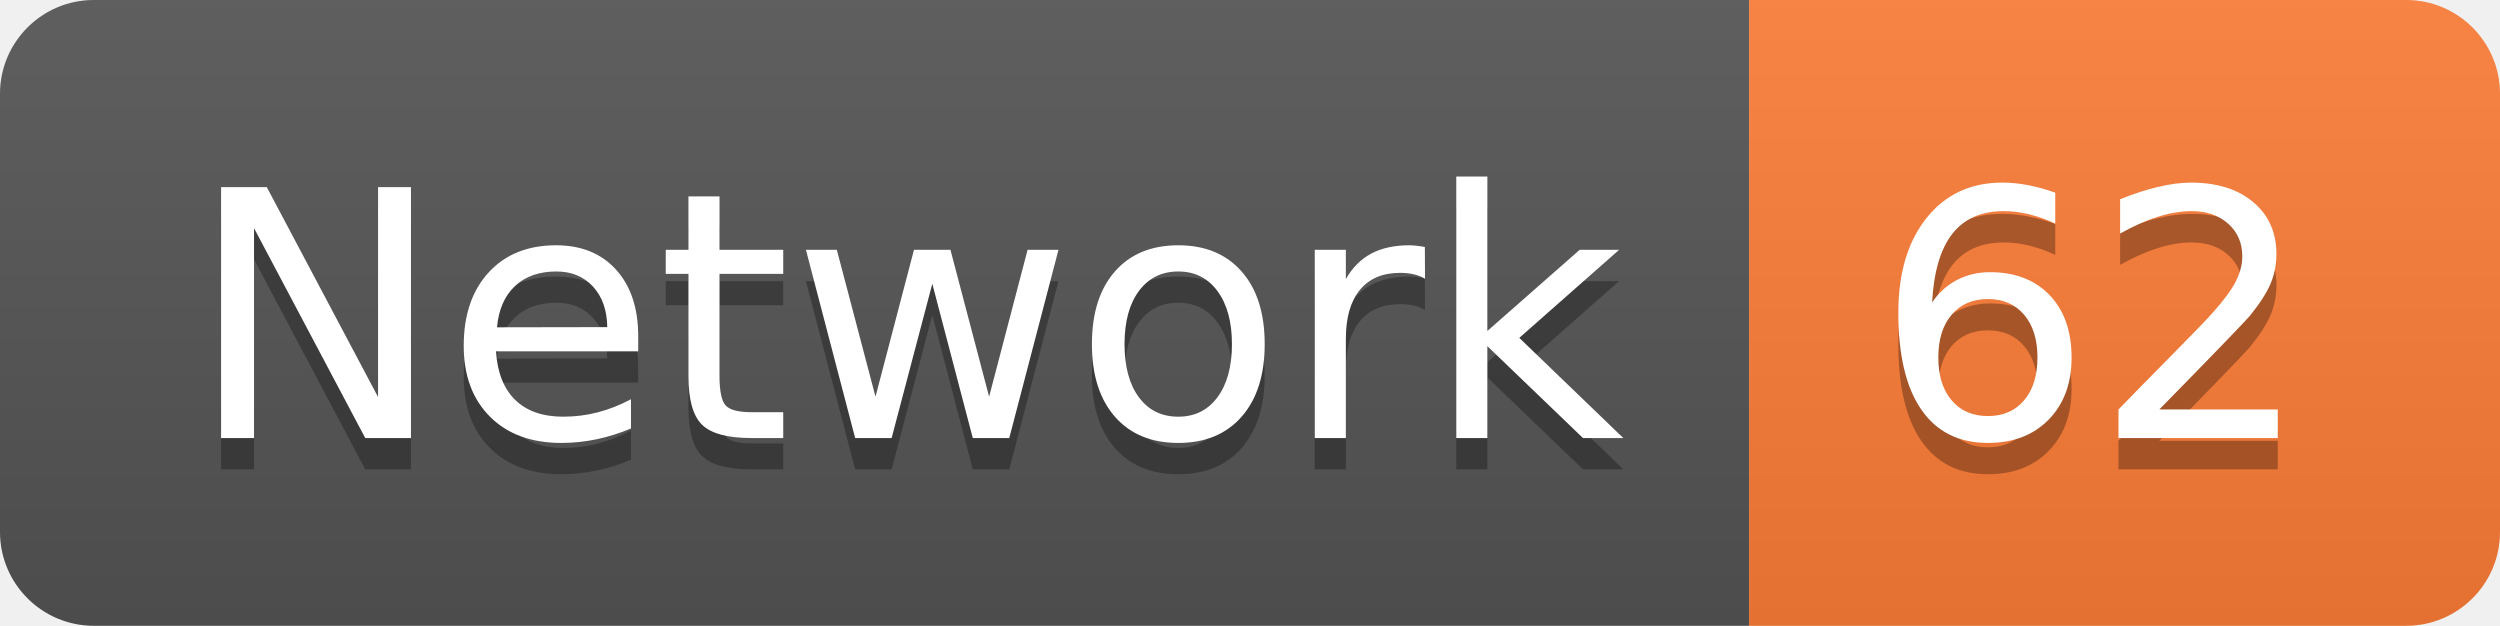
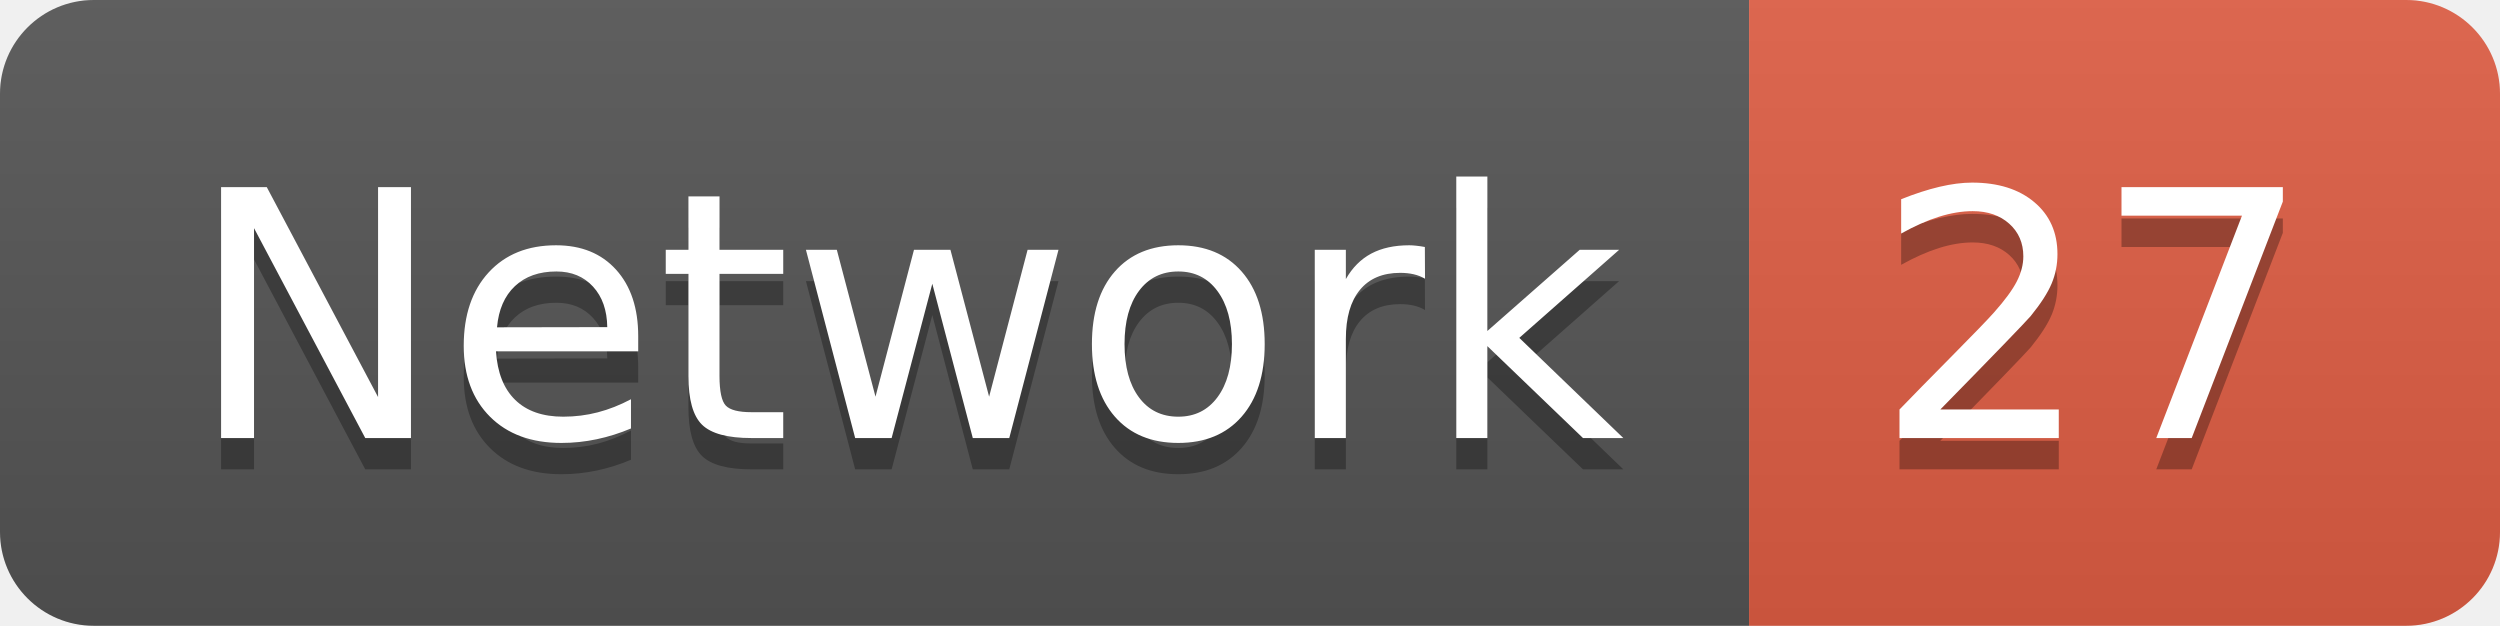
<svg xmlns="http://www.w3.org/2000/svg" width="79.9" height="20">
  <linearGradient id="smooth" x2="0" y2="100%">
    <stop offset="0" stop-color="#bbb" stop-opacity=".1" />
    <stop offset="1" stop-opacity=".1" />
  </linearGradient>
  <clipPath id="round">
    <rect width="79.9" height="20" rx="3" fill="#fff" />
  </clipPath>
  <g clip-path="url(#round)">
    <rect width="55.9" height="20" fill="#555" />
-     <rect x="55.9" width="24.0" height="20" fill="#fe7d37" />
+     <rect x="55.9" width="24.0" height="20" fill="#e05d44" />
    <rect width="79.9" height="20" fill="url(#smooth)" />
  </g>
  <g fill="#fff" text-anchor="middle" font-family="DejaVu Sans,Verdana,Geneva,sans-serif" font-size="110">
    <text x="289.5" y="150" fill="#010101" fill-opacity=".3" transform="scale(0.1)" textLength="459.0" lengthAdjust="spacing">Network</text>
    <text x="289.5" y="140" transform="scale(0.1)" textLength="459.0" lengthAdjust="spacing">Network</text>
-     <text x="669.0" y="150" fill="#010101" fill-opacity=".3" transform="scale(0.1)" textLength="140.0" lengthAdjust="spacing">62</text>
-     <text x="669.0" y="140" transform="scale(0.1)" textLength="140.0" lengthAdjust="spacing">62</text>
+     <text x="669.0" y="150" fill="#010101" fill-opacity=".3" transform="scale(0.1)" textLength="140.0" lengthAdjust="spacing">27</text>
+     <text x="669.0" y="140" transform="scale(0.1)" textLength="140.0" lengthAdjust="spacing">27</text>
  </g>
</svg>
